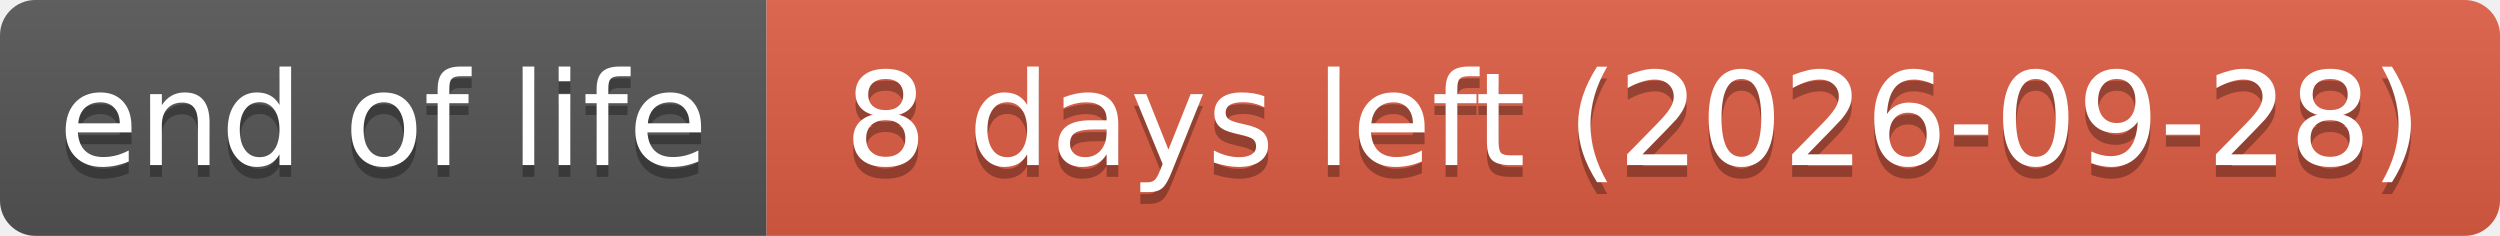
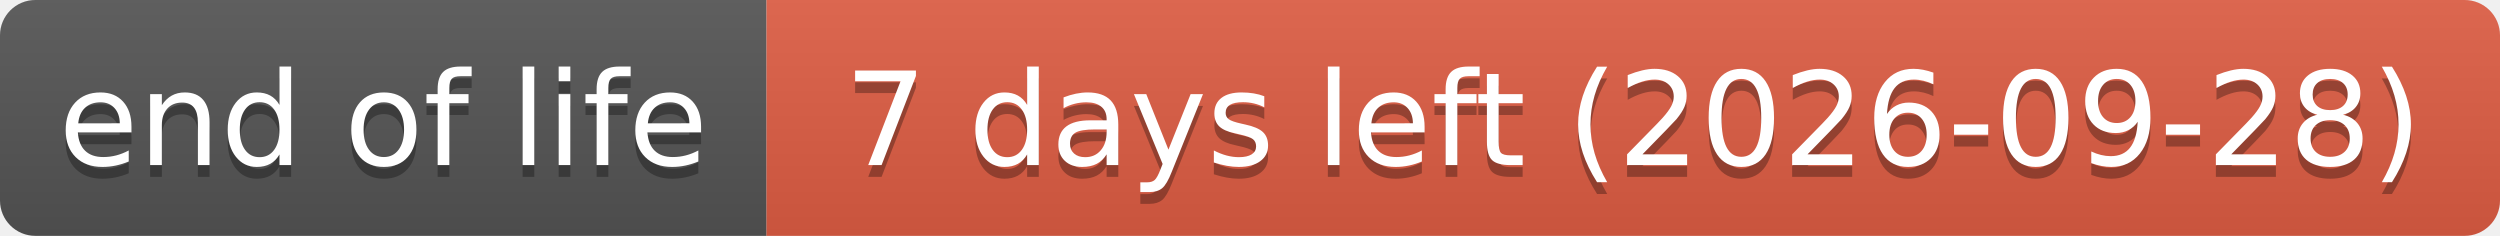
- <svg xmlns="http://www.w3.org/2000/svg" width="212" height="20" role="img" aria-label="end of life: 8 days left (2026-09-28)">
+ <svg xmlns="http://www.w3.org/2000/svg" width="212" height="20" role="img" aria-label="end of life: 7 days left (2026-09-28)">
  <linearGradient id="s" x2="0" y2="100%">
    <stop offset="0" stop-color="#bbb" stop-opacity=".1" />
    <stop offset="1" stop-opacity=".1" />
  </linearGradient>
  <clipPath id="r">
    <rect width="212" height="20" rx="3" fill="#fff" />
  </clipPath>
  <g clip-path="url(#r)">
    <rect width="65" height="20" fill="#555" />
    <rect x="65" width="147" height="20" fill="#e05d44" />
    <rect width="212" height="20" fill="url(#s)" />
  </g>
  <g fill="#fff" text-anchor="middle" font-family="Verdana,Geneva,DejaVu Sans,sans-serif" text-rendering="geometricPrecision" font-size="110">
    <text aria-hidden="true" x="325" y="150" fill="#010101" fill-opacity=".3" transform="scale(.1)" textLength="551">end of life</text>
    <text x="325" y="140" transform="scale(.1)" textLength="551">end of life</text>
-     <text aria-hidden="true" x="1385" y="150" fill="#010101" fill-opacity=".3" transform="scale(.1)" textLength="1371">8 days left (2026-09-28)</text>
-     <text x="1385" y="140" transform="scale(.1)" textLength="1371">8 days left (2026-09-28)</text>
+     <text aria-hidden="true" x="1385" y="150" fill="#010101" fill-opacity=".3" transform="scale(.1)" textLength="1371">7 days left (2026-09-28)</text>
+     <text x="1385" y="140" transform="scale(.1)" textLength="1371">7 days left (2026-09-28)</text>
  </g>
</svg>
